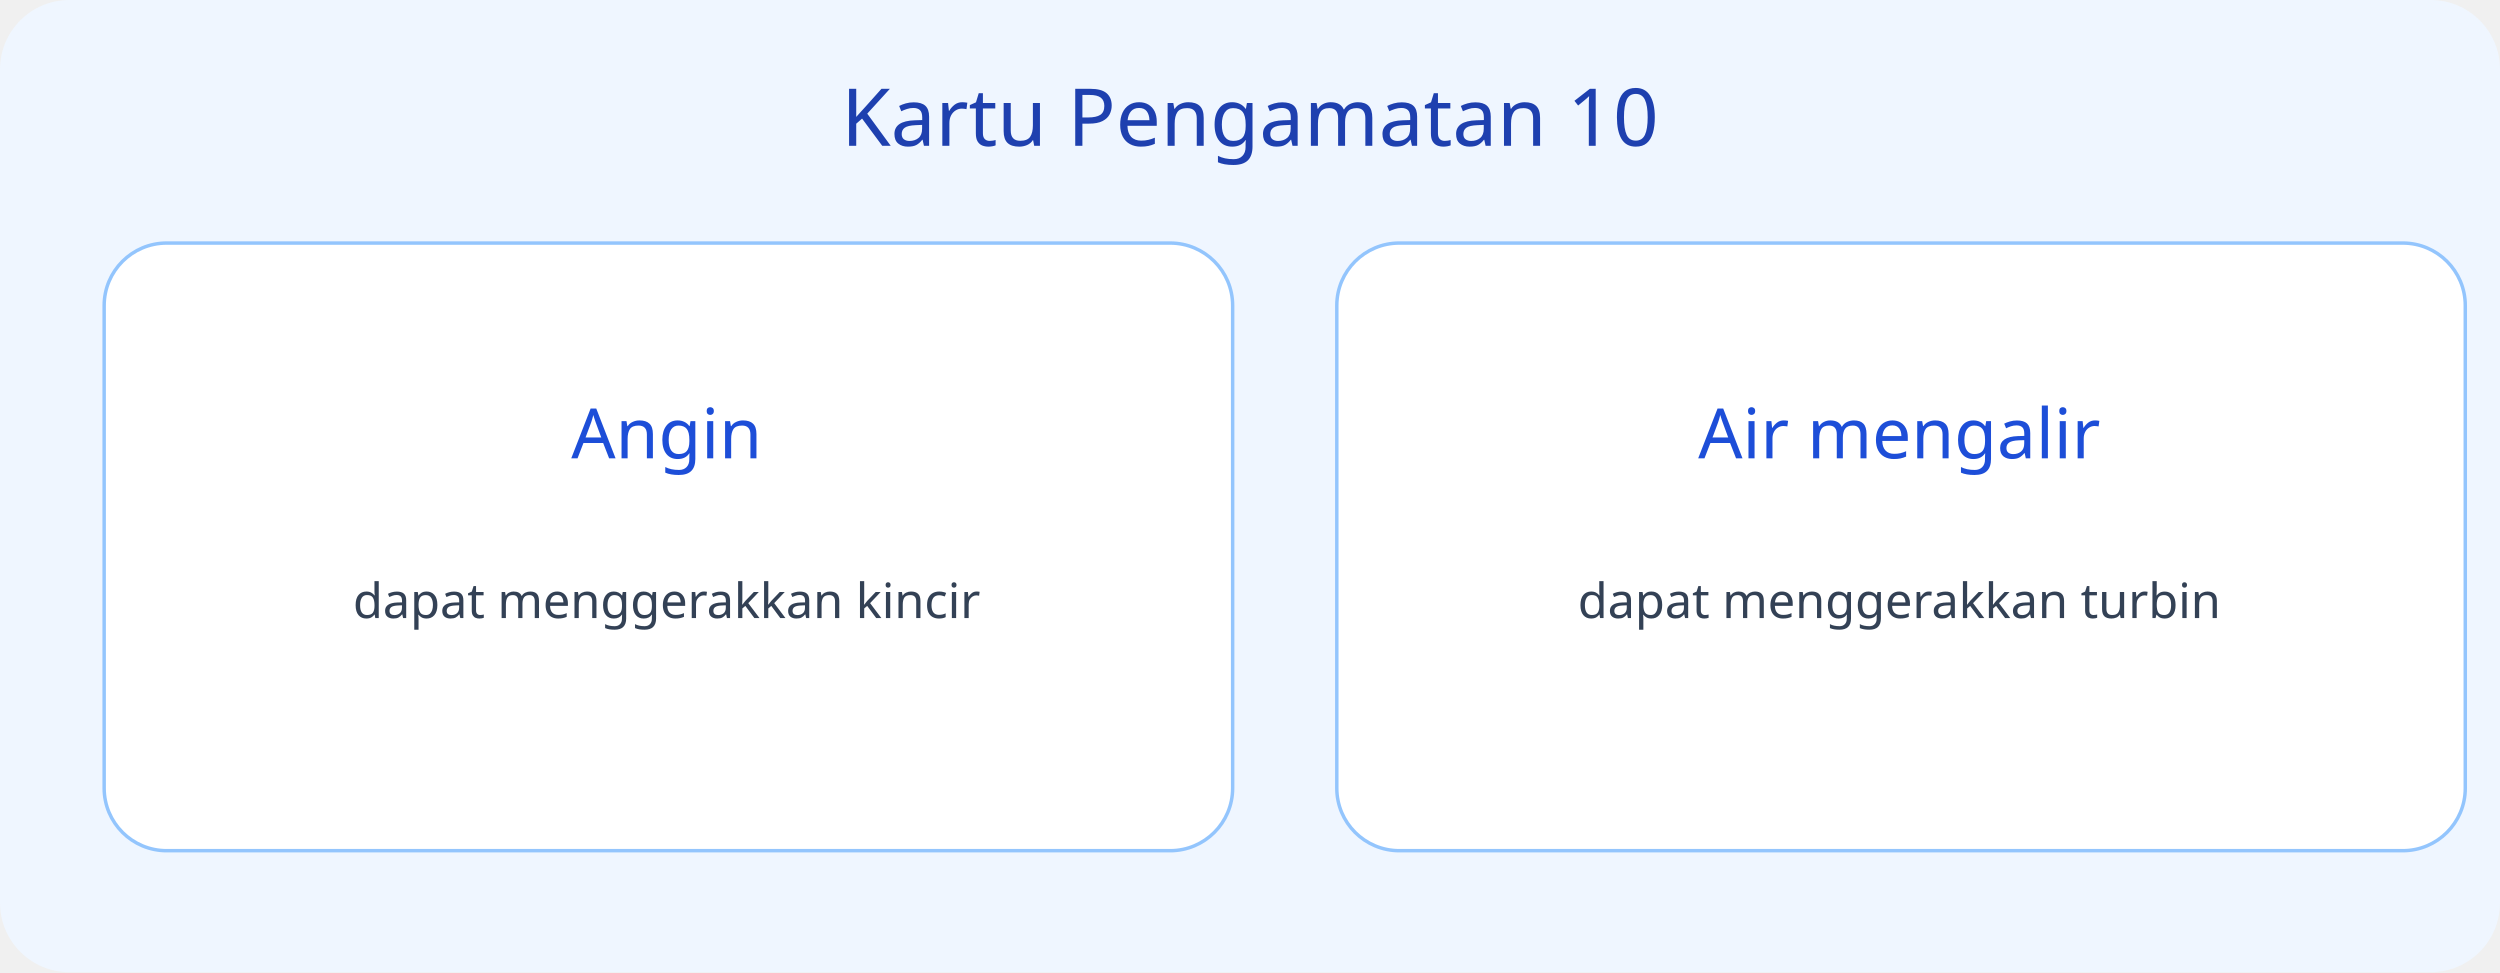
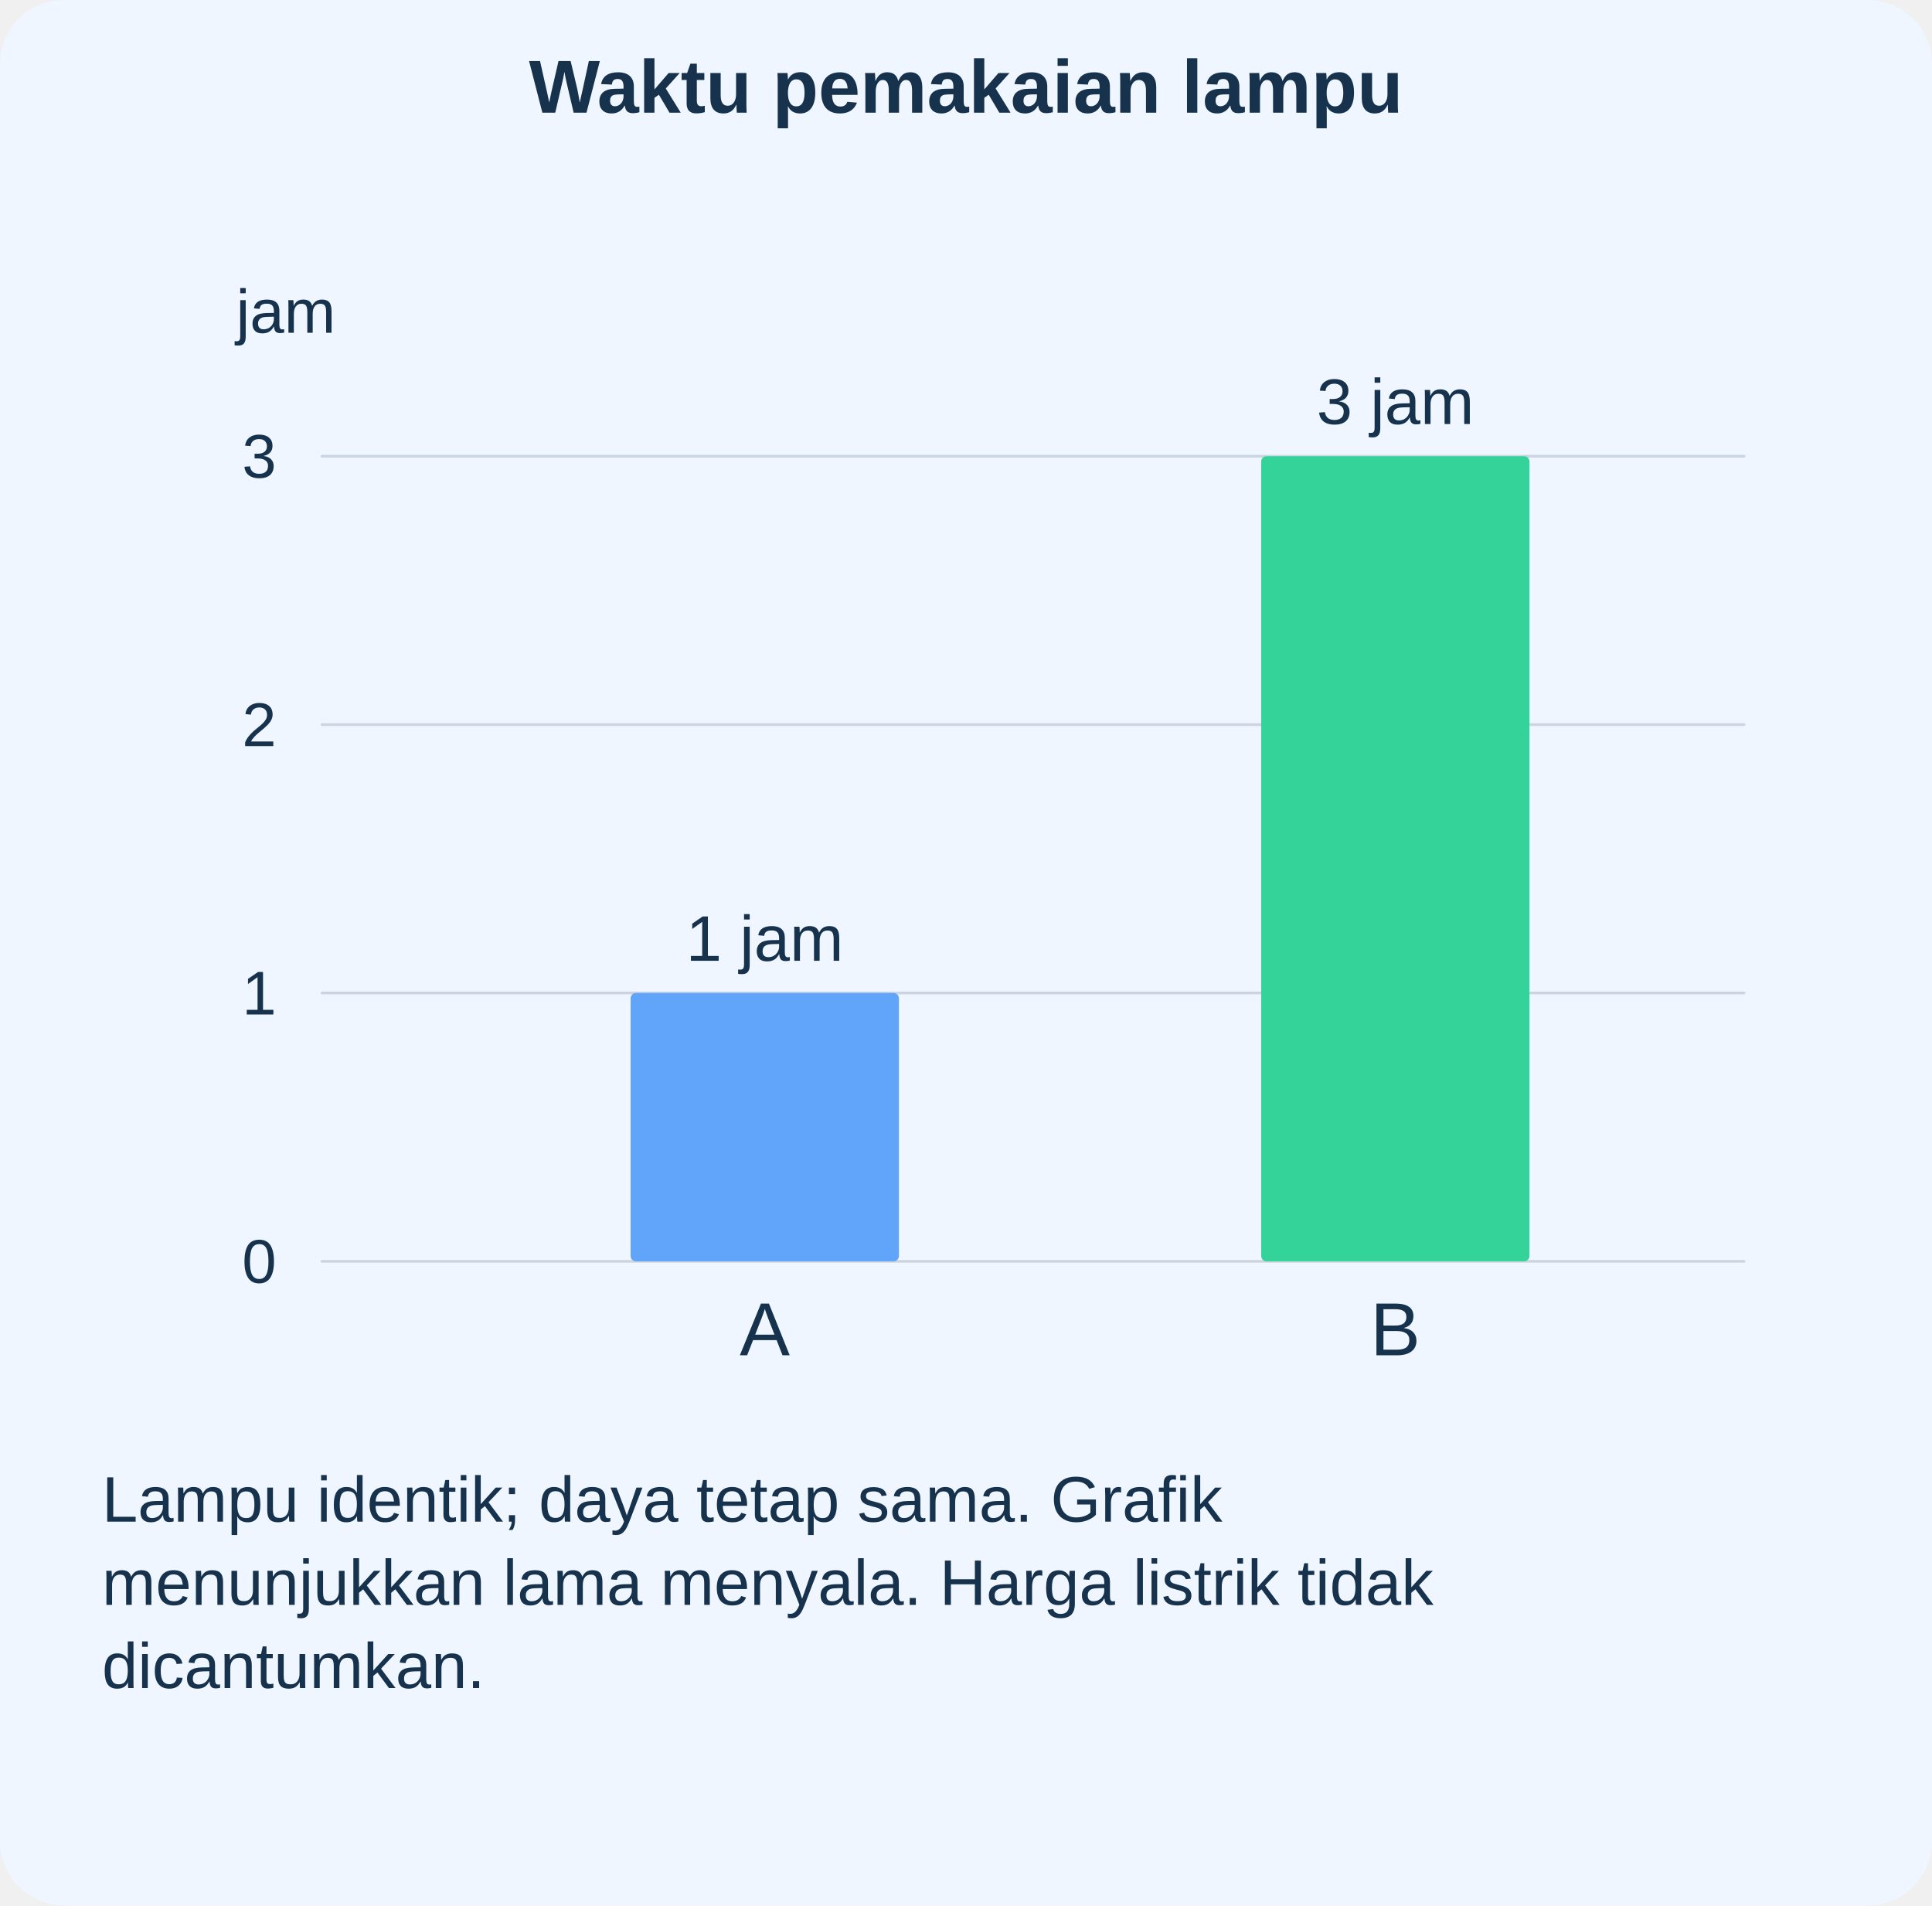
- <svg xmlns="http://www.w3.org/2000/svg" viewBox="0 0 720 280">
-   <rect width="720" height="280" rx="20" fill="#eff6ff" />
-   <text x="360" y="42" font-size="23" text-anchor="middle" font-family="sans-serif" fill="#1e40af">Kartu Pengamatan 10</text>
-   <rect x="30" y="70" width="325" height="175" rx="18" fill="white" stroke="#93c5fd" />
-   <text x="192" y="132" font-size="20" text-anchor="middle" font-family="sans-serif" fill="#1d4ed8">Angin</text>
-   <text x="192" y="178" font-size="14" text-anchor="middle" font-family="sans-serif" fill="#334155">dapat menggerakkan kincir</text>
-   <rect x="385" y="70" width="325" height="175" rx="18" fill="white" stroke="#93c5fd" />
-   <text x="547" y="132" font-size="20" text-anchor="middle" font-family="sans-serif" fill="#1d4ed8">Air mengalir</text>
-   <text x="547" y="178" font-size="14" text-anchor="middle" font-family="sans-serif" fill="#334155">dapat menggerakkan turbin</text>
+ <svg xmlns="http://www.w3.org/2000/svg" viewBox="0 0 720 710" role="img" aria-labelledby="title desc">
+   <g font-family="Arial, sans-serif">
+     <rect x="0" y="0" width="720" height="710" rx="24" fill="#eff6ff" stroke="none" stroke-width="3" />
+     <text x="360" y="42" font-size="28" fill="#17324d" text-anchor="middle" font-weight="750">Waktu pemakaian lampu</text>
+     <path d="M120 470 H650" fill="none" stroke="#cbd5e1" stroke-width="1" stroke-linecap="round" stroke-linejoin="round" />
+     <text x="103" y="478" font-size="23" fill="#17324d" text-anchor="end" font-weight="500">0</text>
+     <path d="M120 370 H650" fill="none" stroke="#cbd5e1" stroke-width="1" stroke-linecap="round" stroke-linejoin="round" />
+     <text x="103" y="378" font-size="23" fill="#17324d" text-anchor="end" font-weight="500">1</text>
+     <path d="M120 270 H650" fill="none" stroke="#cbd5e1" stroke-width="1" stroke-linecap="round" stroke-linejoin="round" />
+     <text x="103" y="278" font-size="23" fill="#17324d" text-anchor="end" font-weight="500">2</text>
+     <path d="M120 170 H650" fill="none" stroke="#cbd5e1" stroke-width="1" stroke-linecap="round" stroke-linejoin="round" />
+     <text x="103" y="178" font-size="23" fill="#17324d" text-anchor="end" font-weight="500">3</text>
+     <text x="88" y="124" font-size="23" fill="#17324d" text-anchor="start" font-weight="500">jam</text>
+     <rect x="235" y="370" width="100" height="100" rx="2" fill="#60a5fa" stroke="none" stroke-width="3" />
+     <text x="285" y="505" font-size="28" fill="#17324d" text-anchor="middle" font-weight="500">A</text>
+     <text x="285" y="358" font-size="24" fill="#17324d" text-anchor="middle" font-weight="500">1 jam</text>
+     <rect x="470" y="170" width="100" height="300" rx="2" fill="#34d399" stroke="none" stroke-width="3" />
+     <text x="520" y="505" font-size="28" fill="#17324d" text-anchor="middle" font-weight="500">B</text>
+     <text x="520" y="158" font-size="24" fill="#17324d" text-anchor="middle" font-weight="500">3 jam</text>
+     <text x="38" y="567" font-size="24" fill="#17324d" text-anchor="start" font-weight="500">Lampu identik; daya tetap sama. Grafik</text>
+     <text x="38" y="598" font-size="24" fill="#17324d" text-anchor="start" font-weight="500">menunjukkan lama menyala. Harga listrik tidak</text>
+     <text x="38" y="629" font-size="24" fill="#17324d" text-anchor="start" font-weight="500">dicantumkan.</text>
+   </g>
</svg>
